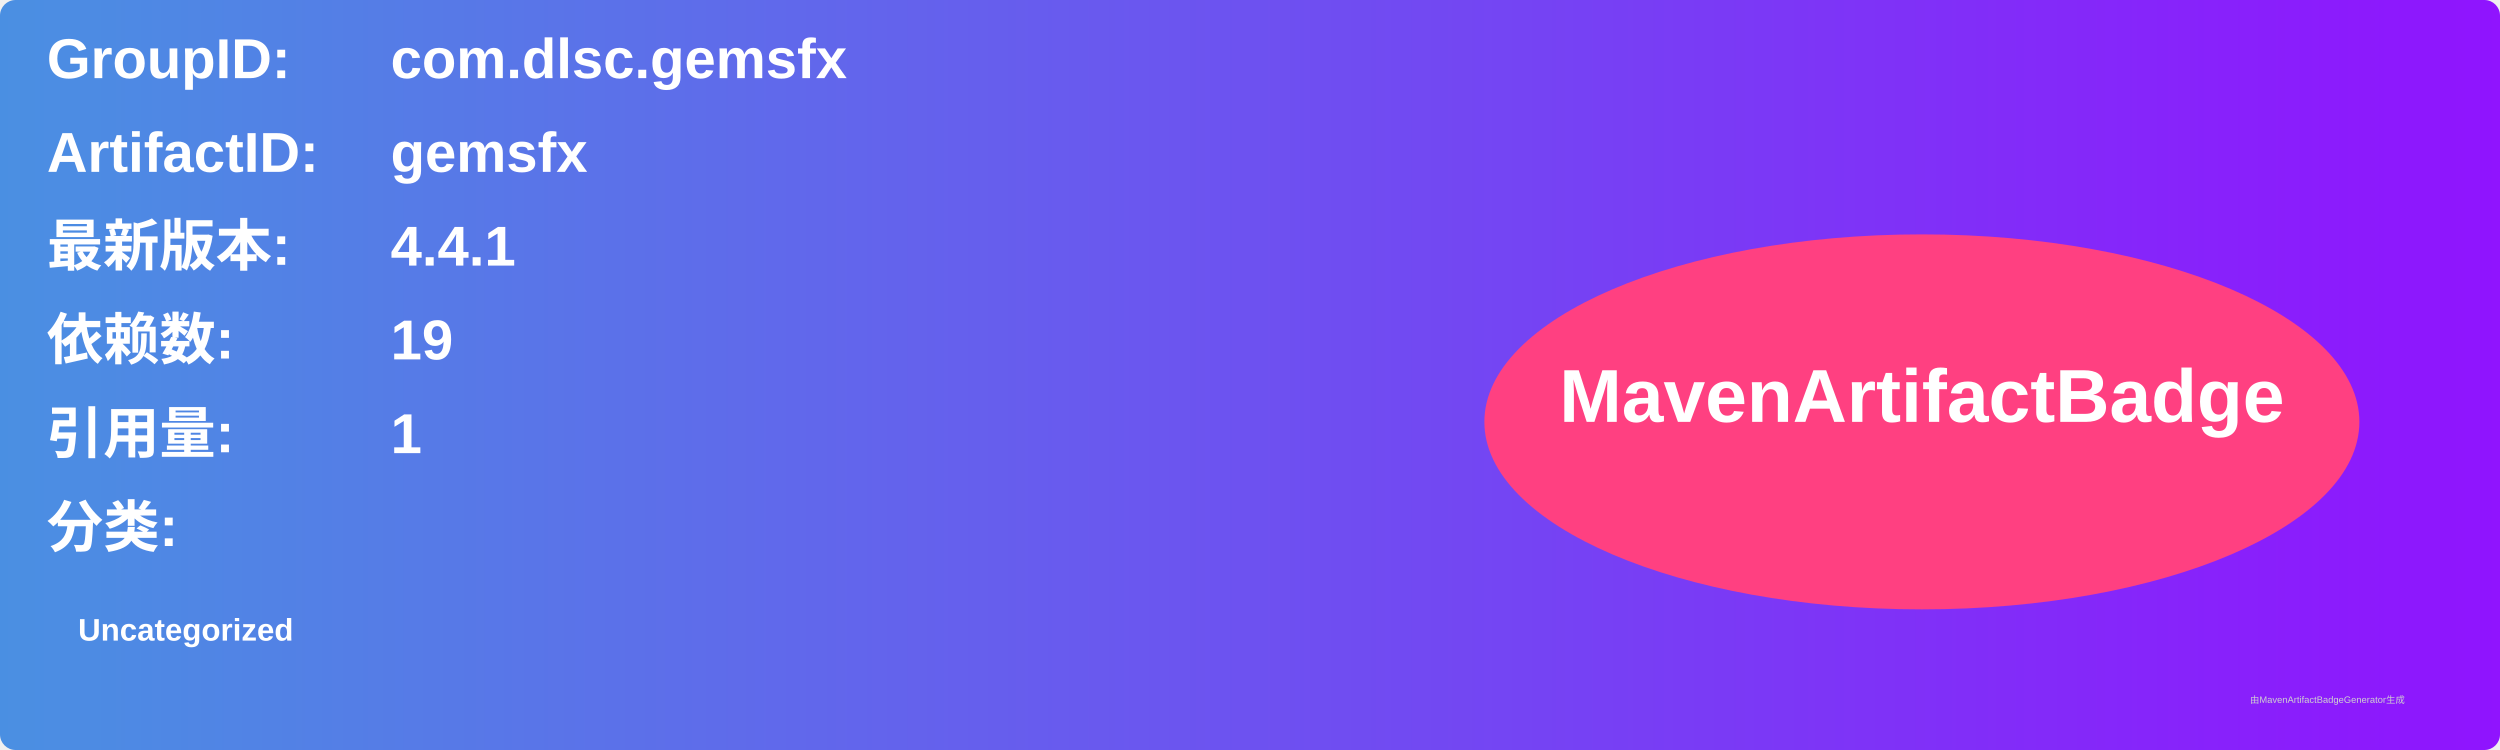
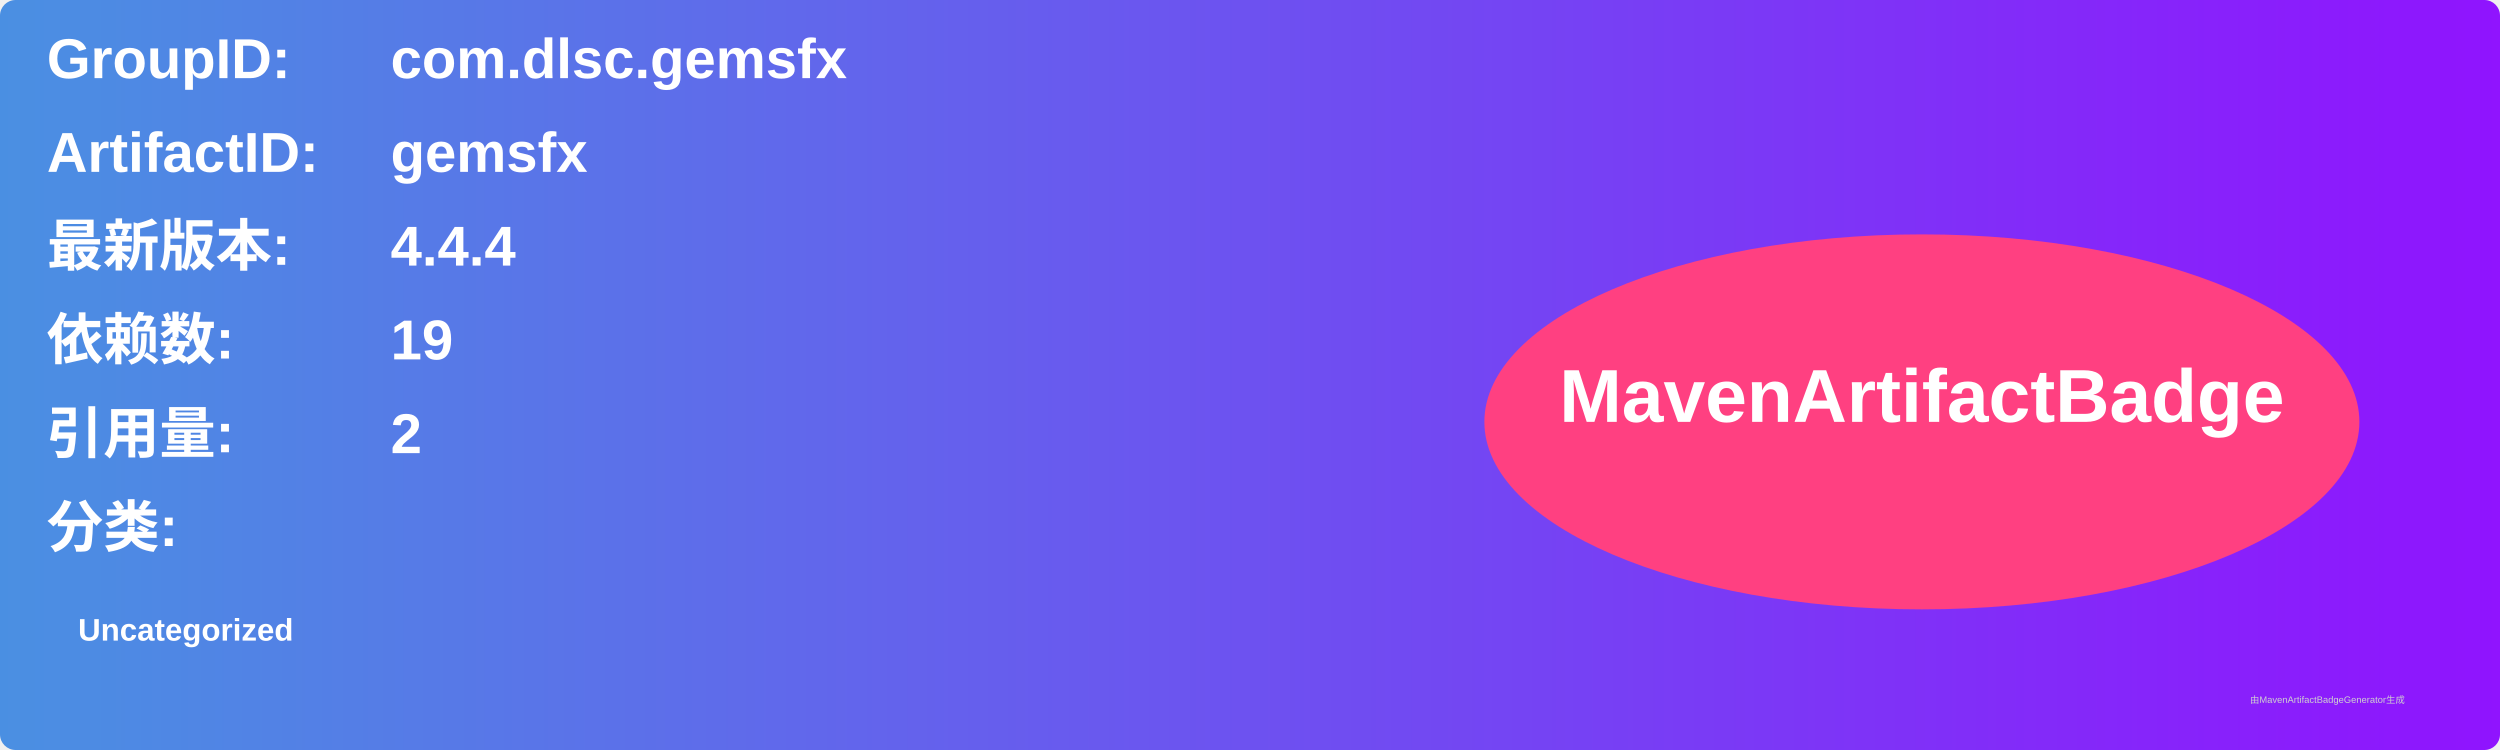
<svg xmlns="http://www.w3.org/2000/svg" width="800" height="240" viewBox="0 0 800 240">
  <linearGradient id="grad" x1="0%" y1="0%" x2="100%" y2="0%">
    <stop offset="0%" stop-color="#4a90e2" />
    <stop offset="100%" stop-color="#9013fe" />
  </linearGradient>
  <rect width="100%" height="100%" rx="5" ry="5" fill="url(#grad)" />
  <g transform="translate(15, 15)">
    <text x="0" y="10" font-family="Arial" font-size="18" fill="white" font-weight="bold" width="260">GroupID:</text>
    <text x="110" y="10" font-family="Arial" font-size="18" fill="white" font-weight="bold" width="460">com.dlsc.gemsfx</text>
    <text x="0" y="40" font-family="Arial" font-size="18" fill="white" font-weight="bold" width="260">ArtifactID:</text>
    <text x="110" y="40" font-family="Arial" font-size="18" fill="white" font-weight="bold" width="460">gemsfx</text>
    <text x="0" y="70" font-family="Arial" font-size="18" fill="white" font-weight="bold">最新版本:</text>
    <text x="110" y="70" font-family="Arial" font-size="18" fill="white" font-weight="bold">
-       <tspan font-weight="bold">4.4.1</tspan>
+       <tspan font-weight="bold">4.4.4</tspan>
    </text>
    <text x="0" y="100" font-family="Arial" font-size="18" fill="white" font-weight="bold">依赖数: </text>
    <text x="110" y="100" font-family="Arial" font-size="18" fill="white">
      <tspan font-weight="bold">19</tspan>
    </text>
    <text x="0" y="130" font-family="Arial" font-size="18" fill="white" font-weight="bold">引用量: </text>
    <text x="110" y="130" font-family="Arial" font-size="18" fill="white">
-       <tspan font-weight="bold">1</tspan>
+       <tspan font-weight="bold">2</tspan>
    </text>
    <text x="0" y="160" font-family="Arial" font-size="18" fill="white" font-weight="bold">分类:</text>
    <text x="10" y="190" font-family="Arial" font-size="10" fill="white">
      <tspan font-weight="bold">Uncategorized</tspan>
    </text>
    <ellipse cx="600" cy="120" rx="140" ry="60" fill="#ff4081" />
    <text x="600" y="120" text-anchor="middle" font-family="Arial" font-size="24" fill="white" font-weight="bold">MavenArtifactBadge</text>
  </g>
  <text x="720" y="225" font-family="Arial" font-size="3" fill="#d0d0d0">由MavenArtifactBadgeGenerator生成</text>
</svg>
